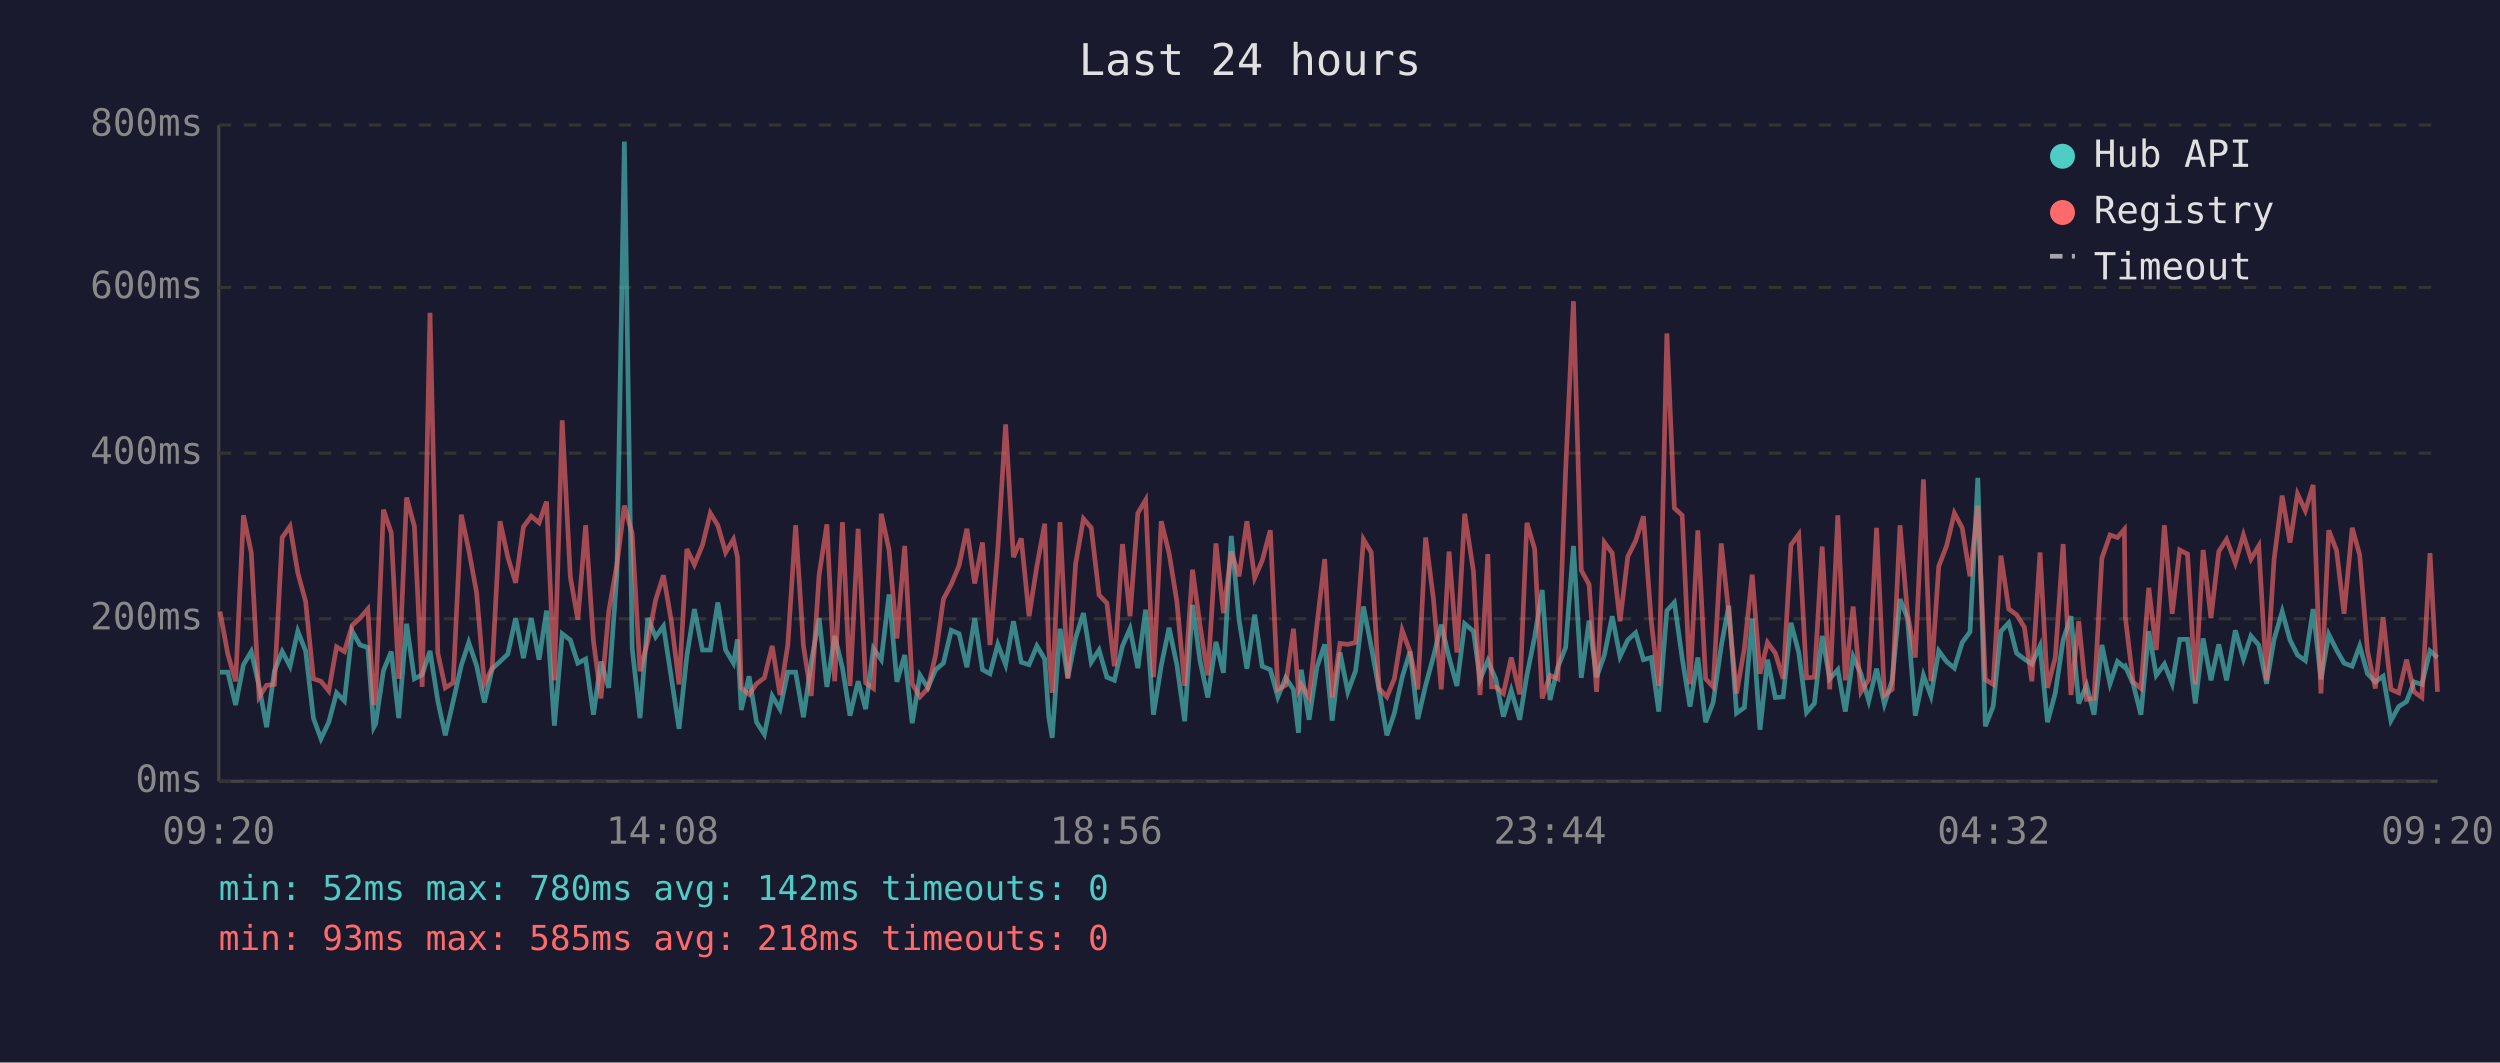
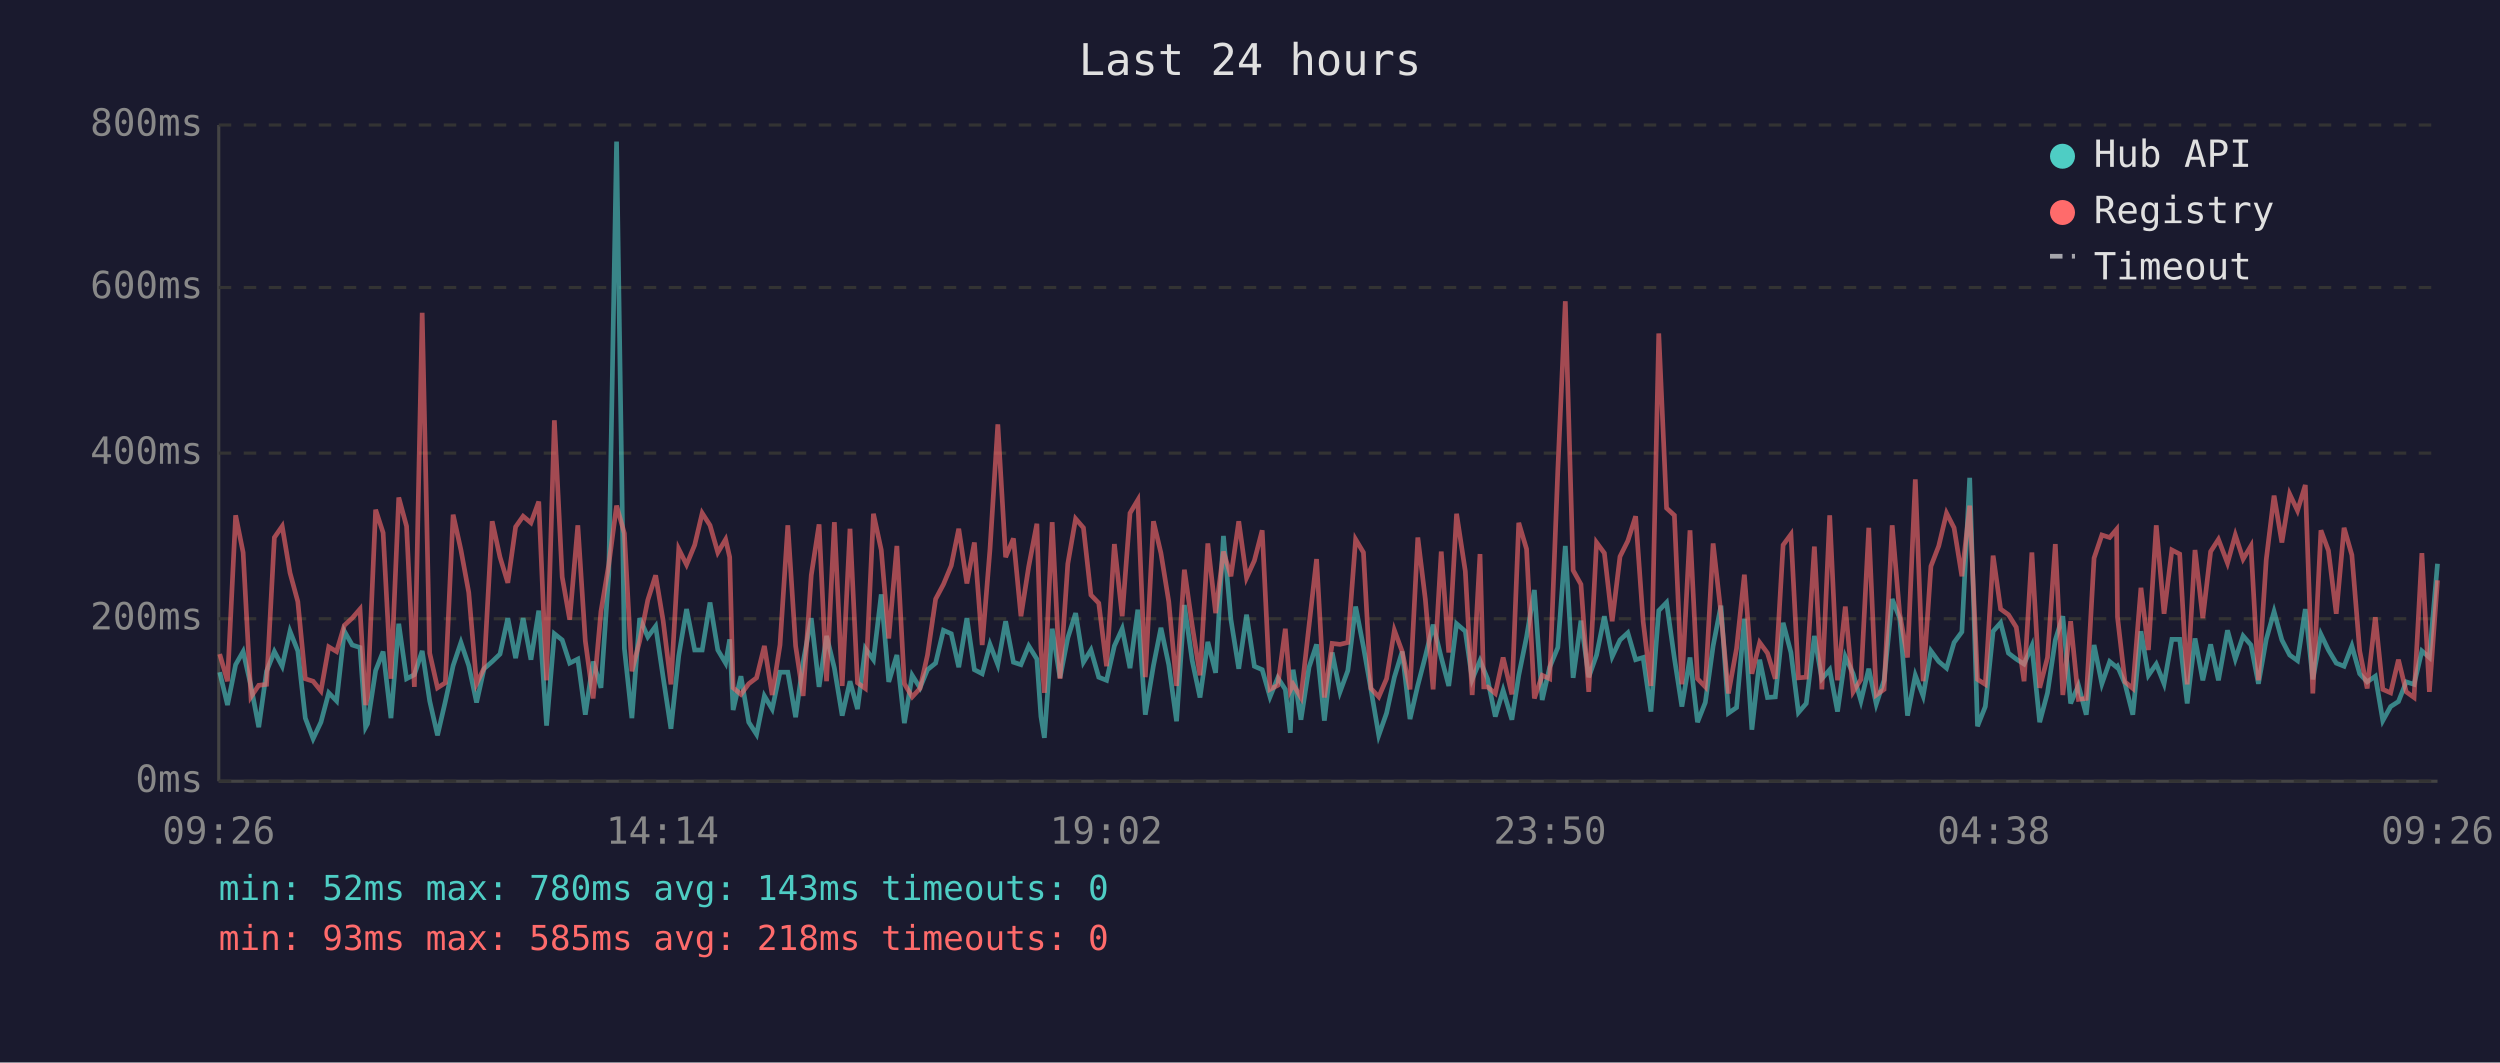
<svg xmlns="http://www.w3.org/2000/svg" viewBox="0 0 800 340" font-family="monospace" font-size="12">
  <rect width="800" height="340" fill="#1a1a2e" />
  <text x="400" y="24" fill="#e0e0e0" font-size="14" text-anchor="middle">Last 24 hours</text>
  <line x1="70" y1="40" x2="70" y2="250" stroke="#444" stroke-width="1" />
  <line x1="70" y1="250" x2="780" y2="250" stroke="#444" stroke-width="1" />
  <line x1="70" y1="250" x2="780" y2="250" stroke="#333" stroke-width="1" stroke-dasharray="4" />
  <text x="65" y="250" fill="#888" text-anchor="end" dominant-baseline="middle">0ms</text>
  <line x1="70" y1="198" x2="780" y2="198" stroke="#333" stroke-width="1" stroke-dasharray="4" />
  <text x="65" y="198" fill="#888" text-anchor="end" dominant-baseline="middle">200ms</text>
  <line x1="70" y1="145" x2="780" y2="145" stroke="#333" stroke-width="1" stroke-dasharray="4" />
  <text x="65" y="145" fill="#888" text-anchor="end" dominant-baseline="middle">400ms</text>
  <line x1="70" y1="92" x2="780" y2="92" stroke="#333" stroke-width="1" stroke-dasharray="4" />
  <text x="65" y="92" fill="#888" text-anchor="end" dominant-baseline="middle">600ms</text>
  <line x1="70" y1="40" x2="780" y2="40" stroke="#333" stroke-width="1" stroke-dasharray="4" />
  <text x="65" y="40" fill="#888" text-anchor="end" dominant-baseline="middle">800ms</text>
-   <text x="70" y="270" fill="#888" text-anchor="middle">09:20</text>
-   <text x="212" y="270" fill="#888" text-anchor="middle">14:08</text>
-   <text x="354" y="270" fill="#888" text-anchor="middle">18:56</text>
-   <text x="496" y="270" fill="#888" text-anchor="middle">23:44</text>
-   <text x="638" y="270" fill="#888" text-anchor="middle">04:32</text>
-   <text x="780" y="270" fill="#888" text-anchor="middle">09:20</text>
-   <polyline points="70.4,215.1 72.9,215.1 75.4,225.6 77.9,212.7 80.4,208.5 82.9,219.5 85.3,232.7 87.8,214.8 90.3,208.5 92.8,213.2 95.3,202.0 97.8,208.3 100.3,229.8 102.7,236.4 105.2,231.1 107.7,221.7 110.2,224.3 112.7,202.0 115.2,206.4 117.7,207.2 119.6,232.7 120.2,231.6 122.7,214.6 125.2,208.5 127.6,229.8 130.1,199.6 132.6,217.2 135.1,215.9 137.6,208.3 140.1,224.3 142.5,235.3 145.0,224.5 147.6,213.0 150.0,205.6 152.5,213.0 155.0,224.8 157.5,214.0 160.0,211.7 162.5,209.3 165.0,197.8 167.5,210.6 170.0,197.8 172.5,211.1 174.9,195.4 177.4,232.2 179.9,202.8 182.5,204.8 184.9,212.2 187.4,210.9 189.9,228.7 192.3,211.7 194.8,220.1 197.4,183.9 199.8,45.3 202.3,207.5 204.8,229.8 207.3,197.8 209.8,203.8 212.3,200.4 214.8,216.7 217.3,233.2 219.8,209.8 222.2,194.9 224.8,208.0 227.3,208.0 229.7,192.8 232.2,208.0 234.7,212.2 236.0,204.6 237.2,227.2 239.7,216.4 242.1,231.1 244.6,235.0 247.1,222.7 249.6,226.9 252.1,215.1 254.6,215.1 257.1,229.5 259.6,211.9 262.1,197.8 264.6,219.8 267.1,203.5 269.6,213.8 272.0,229.0 274.6,218.0 277.0,226.9 279.5,207.5 282.0,211.1 284.5,190.2 287.0,218.2 289.5,209.6 291.9,231.4 294.4,216.1 296.9,220.1 299.4,214.3 301.9,212.2 304.4,201.7 306.9,202.8 309.4,213.5 311.9,197.8 314.4,214.3 316.8,215.6 319.3,206.2 321.8,212.7 324.3,198.8 326.8,211.9 329.3,212.7 331.8,206.7 334.3,210.9 335.6,229.3 336.7,236.1 339.2,201.2 341.7,216.9 344.2,204.1 346.7,196.2 349.2,211.9 351.7,208.0 354.2,216.7 356.6,217.7 359.2,206.7 361.6,201.2 364.1,213.8 366.6,195.1 369.1,228.7 371.6,213.0 374.1,200.9 376.6,212.7 379.1,230.8 381.6,193.6 384.0,211.4 386.5,223.2 389.1,205.4 391.5,215.3 394.0,171.5 396.5,198.3 399.0,214.0 401.5,196.7 403.9,213.2 406.5,214.3 408.9,223.0 411.4,216.9 413.9,220.6 415.5,234.5 416.4,214.3 418.9,230.3 421.4,213.5 423.9,206.2 426.3,230.6 428.8,208.8 431.3,221.4 433.8,214.6 436.3,194.1 438.8,207.0 441.3,220.6 443.8,235.3 446.2,228.2 448.7,216.7 451.2,208.5 453.7,230.1 456.2,219.3 458.7,210.1 461.2,199.9 463.7,210.4 466.2,219.5 468.7,199.6 471.5,202.0 473.6,217.4 476.1,211.4 477.3,214.3 478.6,217.2 481.1,229.3 483.6,220.9 486.3,230.3 488.6,216.1 491.1,203.8 493.5,188.8 496.0,224.0 498.5,213.5 501.0,207.2 503.5,174.7 506.0,216.9 508.5,198.6 510.9,216.7 513.4,209.6 515.9,197.2 518.4,210.1 520.9,204.8 523.4,202.5 525.9,211.1 528.4,210.4 530.8,227.7 533.4,195.4 535.8,192.8 538.3,210.6 540.8,226.1 543.3,210.4 545.8,231.1 548.2,224.8 550.8,206.7 553.2,193.8 555.7,228.2 558.2,226.4 560.7,198.0 563.2,233.5 565.6,211.1 568.1,223.2 570.6,223.0 573.1,199.3 575.6,208.8 578.1,228.0 580.6,225.1 583.1,203.5 585.5,217.2 588.1,214.3 590.5,227.7 593.0,210.1 595.5,215.6 598.0,224.3 600.5,214.0 603.0,225.3 605.5,217.7 608.0,191.7 610.4,197.8 612.9,229.0 615.5,216.1 617.9,222.7 620.4,208.3 622.9,211.7 625.4,213.8 627.9,205.6 630.4,202.2 632.9,152.9 635.3,232.4 637.8,226.1 640.3,202.0 642.8,199.3 645.3,209.0 647.8,210.9 650.2,212.5 652.8,206.7 655.2,231.1 657.7,221.7 660.2,204.8 662.7,197.2 665.2,225.1 667.7,219.3 670.1,228.7 672.6,206.4 675.2,218.8 677.6,211.7 679.8,213.5 680.1,213.2 682.6,218.8 685.1,228.7 687.6,202.0 690.0,216.1 692.6,212.5 695.1,218.8 697.5,204.6 700.0,204.6 702.5,225.1 705.0,204.3 707.5,217.7 710.0,206.2 712.5,217.7 715.3,201.7 717.9,210.9 720.3,203.5 722.8,206.4 725.3,218.8 727.7,204.6 730.3,195.7 732.8,204.8 735.2,209.6 737.7,211.4 740.2,194.9 742.7,217.4 745.2,203.0 747.7,208.0 750.1,212.2 752.7,213.2 755.1,206.7 757.6,215.6 760.1,218.2 762.6,216.4 765.1,230.6 767.6,226.1 770.1,224.5 772.5,218.2 775.0,219.0 777.6,208.3 780.0,210.4" fill="none" stroke="#4ecdc4" stroke-width="1.5" opacity="0.6" />
-   <polyline points="70.4,195.7 72.9,209.3 75.4,218.0 77.9,164.9 80.4,176.8 82.9,223.0 85.3,219.3 87.8,219.0 90.3,172.0 92.8,168.4 95.3,183.3 97.8,192.5 100.3,217.2 102.7,218.0 105.2,221.1 107.7,207.0 110.2,208.5 112.7,200.1 115.2,197.8 117.7,194.9 119.6,225.6 120.2,223.0 122.7,163.1 125.2,170.5 127.6,217.2 130.1,159.2 132.6,168.4 135.1,219.8 137.6,100.1 140.1,209.0 142.5,220.1 145.0,218.5 147.6,164.7 150.0,176.0 152.5,189.6 155.0,218.8 157.5,213.8 160.0,166.8 162.5,178.3 165.0,186.5 167.5,168.6 170.0,165.2 172.5,167.3 174.9,160.5 177.4,217.7 179.9,134.5 182.5,184.6 184.9,198.3 187.4,168.1 189.9,205.1 192.3,223.5 194.8,195.7 197.4,180.7 199.8,161.8 202.3,170.7 204.8,214.8 207.3,205.1 209.8,192.0 212.3,184.1 214.8,198.6 217.3,219.0 219.8,175.7 222.2,180.7 224.8,174.4 227.3,164.2 229.7,168.1 232.2,176.8 234.7,172.6 236.0,178.3 237.2,220.1 239.7,222.2 242.1,218.8 244.6,216.9 247.1,206.7 249.6,222.4 252.1,206.4 254.6,168.1 257.1,206.7 259.6,222.7 262.1,184.1 264.6,167.8 267.1,218.0 269.6,167.1 272.0,219.5 274.6,169.2 277.0,218.5 279.5,220.3 282.0,164.4 284.5,176.0 287.0,204.3 289.5,174.7 291.9,218.8 294.4,223.0 296.9,220.3 299.4,209.6 301.9,191.7 304.4,187.0 306.9,181.0 309.4,169.2 311.9,186.7 314.4,173.6 316.8,206.4 319.3,175.7 321.8,135.8 324.3,178.3 326.8,172.3 329.3,197.2 331.8,181.2 334.3,167.6 335.6,207.5 336.7,221.7 339.2,167.1 341.7,217.2 344.2,180.4 346.7,166.0 349.2,168.9 351.7,190.4 354.2,193.0 356.6,213.2 359.2,174.1 361.6,197.2 364.1,164.2 366.6,160.0 369.1,216.7 371.6,166.8 374.1,177.0 376.6,192.5 379.1,219.5 381.6,182.3 384.0,200.1 386.5,216.1 389.1,173.9 391.5,196.2 394.0,176.5 396.5,184.4 399.0,166.8 401.5,184.9 403.9,179.4 406.5,169.7 408.9,220.6 411.4,219.3 413.9,201.2 415.5,220.9 416.4,219.0 418.9,223.2 421.4,200.1 423.9,178.9 426.3,223.2 428.8,205.9 431.3,206.2 433.8,205.6 436.3,172.6 438.8,176.8 441.3,220.3 443.8,223.0 446.2,217.2 448.7,201.7 451.2,208.5 453.7,220.6 456.2,172.0 458.7,191.7 461.2,220.6 463.7,176.5 466.2,208.8 468.7,164.4 471.5,182.8 473.6,222.4 476.1,177.3 477.3,219.8 478.6,219.8 481.1,221.9 483.6,210.4 486.3,222.2 488.6,167.3 491.1,175.7 493.5,223.5 496.0,216.1 498.5,217.2 501.0,150.5 503.5,96.4 506.0,182.5 508.5,187.0 510.9,221.4 513.4,173.6 515.9,177.0 518.4,198.8 520.9,178.1 523.4,173.1 525.9,165.2 528.4,198.8 530.8,219.5 533.4,106.7 535.8,162.6 538.3,164.9 540.8,219.0 543.3,169.7 545.8,217.2 548.2,219.8 550.8,173.9 553.2,196.2 555.7,221.9 558.2,207.5 560.7,183.9 563.2,215.6 565.6,205.6 568.1,209.0 570.6,217.2 573.1,174.4 575.6,171.0 578.1,216.9 580.6,216.7 583.1,174.9 585.5,220.6 588.1,164.9 590.5,217.7 593.0,194.1 595.5,221.4 598.0,217.4 600.5,168.9 603.0,222.4 605.5,220.6 608.0,168.1 610.4,196.4 612.9,210.4 615.5,153.4 617.9,218.0 620.4,181.2 622.9,174.7 625.4,164.2 627.9,168.9 630.4,184.4 632.9,161.8 635.3,217.4 637.8,219.0 640.3,177.8 642.8,194.9 645.3,196.7 647.8,200.7 650.2,218.0 652.8,176.8 655.2,220.1 657.7,210.4 660.2,174.1 662.7,222.4 665.2,198.8 667.7,223.8 670.1,223.5 672.6,178.6 675.2,171.2 677.6,172.0 679.8,169.4 680.1,197.5 682.6,218.2 685.1,220.3 687.6,188.1 690.0,208.0 692.6,168.1 695.1,196.4 697.5,176.0 700.0,177.3 702.5,219.0 705.0,176.0 707.5,197.8 710.0,176.5 712.5,172.6 715.3,180.2 717.9,171.2 720.3,178.9 722.8,174.7 725.3,217.7 727.7,179.1 730.3,158.6 732.8,173.6 735.2,158.1 737.7,163.4 740.2,155.2 742.7,221.9 745.2,169.7 747.7,176.2 750.1,196.4 752.7,168.9 755.1,177.6 757.6,208.3 760.1,220.3 762.6,197.5 765.1,220.6 767.6,221.7 770.1,211.1 772.5,221.4 775.0,223.2 777.6,177.0 780.0,221.4" fill="none" stroke="#ff6b6b" stroke-width="1.5" opacity="0.6" />
+   <text x="70" y="270" fill="#888" text-anchor="middle">09:26</text>
+   <text x="212" y="270" fill="#888" text-anchor="middle">14:14</text>
+   <text x="354" y="270" fill="#888" text-anchor="middle">19:02</text>
+   <text x="496" y="270" fill="#888" text-anchor="middle">23:50</text>
+   <text x="638" y="270" fill="#888" text-anchor="middle">04:38</text>
+   <text x="780" y="270" fill="#888" text-anchor="middle">09:26</text>
+   <polyline points="70.3,215.1 72.8,225.6 75.4,212.7 77.8,208.5 80.3,219.5 82.8,232.7 85.3,214.8 87.8,208.5 90.3,213.2 92.8,202.0 95.3,208.3 97.7,229.8 100.2,236.4 102.7,231.1 105.2,221.7 107.7,224.3 110.2,202.0 112.7,206.4 115.2,207.2 117.0,232.7 117.6,231.6 120.2,214.6 122.6,208.5 125.1,229.8 127.6,199.6 130.1,217.2 132.6,215.9 135.1,208.3 137.5,224.3 140.0,235.3 142.5,224.5 145.0,213.0 147.5,205.6 150.0,213.0 152.5,224.8 154.9,214.0 157.5,211.7 160.0,209.3 162.5,197.8 165.0,210.6 167.4,197.8 169.9,211.1 172.4,195.4 174.9,232.2 177.4,202.8 179.9,204.8 182.3,212.2 184.9,210.9 187.3,228.7 189.8,211.7 192.3,220.1 194.8,183.9 197.3,45.3 199.8,207.5 202.2,229.8 204.7,197.8 207.3,203.8 209.8,200.4 212.2,216.7 214.7,233.2 217.2,209.8 219.7,194.9 222.3,208.0 224.7,208.0 227.2,192.8 229.7,208.0 232.2,212.2 233.5,204.6 234.6,227.2 237.1,216.4 239.6,231.1 242.1,235.0 244.6,222.7 247.1,226.9 249.6,215.1 252.1,215.1 254.6,229.5 257.0,211.9 259.6,197.8 262.1,219.8 264.5,203.5 267.0,213.8 269.5,229.0 272.0,218.0 274.4,226.9 276.9,207.5 279.5,211.1 282.0,190.2 284.4,218.2 287.0,209.6 289.4,231.4 291.9,216.1 294.4,220.1 296.8,214.3 299.4,212.2 301.9,201.7 304.4,202.8 306.8,213.5 309.4,197.8 311.8,214.3 314.3,215.6 316.8,206.2 319.3,212.7 321.8,198.8 324.3,211.9 326.7,212.7 329.2,206.7 331.8,210.9 333.1,229.3 334.2,236.1 336.7,201.2 339.2,216.9 341.7,204.1 344.2,196.2 346.7,211.9 349.1,208.0 351.6,216.7 354.1,217.7 356.6,206.7 359.1,201.2 361.6,213.8 364.1,195.1 366.5,228.7 369.1,213.0 371.5,200.9 374.0,212.7 376.5,230.8 379.0,193.6 381.5,211.4 384.0,223.2 386.5,205.4 389.0,215.3 391.5,171.5 393.9,198.3 396.4,214.0 398.9,196.7 401.4,213.2 403.9,214.3 406.4,223.0 408.9,216.9 411.3,220.6 412.9,234.5 413.8,214.3 416.3,230.3 418.9,213.5 421.3,206.2 423.8,230.6 426.3,208.8 428.8,221.4 431.3,214.6 433.8,194.1 436.3,207.0 438.7,220.6 441.2,235.3 443.7,228.2 446.2,216.7 448.7,208.5 451.2,230.1 453.7,219.3 456.1,210.1 458.6,199.9 461.2,210.4 463.6,219.5 466.1,199.6 468.9,202.0 471.1,217.4 473.6,211.4 474.8,214.3 476.0,217.2 478.5,229.3 481.0,220.9 483.8,230.3 486.0,216.1 488.5,203.8 491.0,188.8 493.5,224.0 495.9,213.5 498.5,207.2 500.9,174.7 503.4,216.9 505.9,198.6 508.4,216.7 510.9,209.6 513.4,197.2 515.9,210.1 518.4,204.8 520.9,202.5 523.4,211.1 525.8,210.4 528.3,227.7 530.8,195.4 533.3,192.8 535.8,210.6 538.2,226.1 540.8,210.4 543.2,231.1 545.7,224.8 548.2,206.7 550.7,193.8 553.1,228.2 555.7,226.4 558.2,198.0 560.6,233.5 563.1,211.1 565.6,223.2 568.1,223.0 570.6,199.3 573.1,208.8 575.5,228.0 578.0,225.1 580.6,203.5 583.0,217.2 585.5,214.3 588.0,227.7 590.5,210.1 593.0,215.6 595.5,224.3 598.0,214.0 600.4,225.3 602.9,217.7 605.5,191.7 607.9,197.8 610.4,229.0 612.9,216.1 615.4,222.7 617.9,208.3 620.4,211.7 622.9,213.8 625.3,205.6 627.8,202.2 630.3,152.9 632.8,232.4 635.3,226.1 637.8,202.0 640.2,199.3 642.7,209.0 645.2,210.9 647.7,212.5 650.2,206.7 652.7,231.1 655.2,221.7 657.7,204.8 660.1,197.2 662.6,225.1 665.1,219.3 667.6,228.7 670.1,206.4 672.6,218.8 675.1,211.7 677.3,213.5 677.6,213.2 680.0,218.8 682.5,228.7 685.1,202.0 687.5,216.1 690.0,212.5 692.5,218.8 695.0,204.6 697.5,204.6 699.9,225.1 702.4,204.3 704.9,217.7 707.4,206.2 709.9,217.7 712.8,201.7 715.3,210.9 717.8,203.5 720.3,206.4 722.7,218.8 725.2,204.6 727.7,195.7 730.2,204.8 732.7,209.6 735.2,211.4 737.7,194.9 740.1,217.4 742.7,203.0 745.1,208.0 747.6,212.2 750.1,213.2 752.6,206.7 755.1,215.6 757.5,218.2 760.1,216.4 762.5,230.6 765.0,226.1 767.5,224.5 770.0,218.2 772.5,219.0 775.0,208.3 777.4,210.4 780.0,180.4" fill="none" stroke="#4ecdc4" stroke-width="1.5" opacity="0.6" />
+   <polyline points="70.3,209.3 72.8,218.0 75.4,164.9 77.8,176.8 80.3,223.0 82.8,219.3 85.3,219.0 87.8,172.0 90.3,168.4 92.8,183.3 95.3,192.5 97.7,217.2 100.2,218.0 102.7,221.1 105.2,207.0 107.7,208.5 110.2,200.1 112.7,197.8 115.2,194.9 117.0,225.6 117.6,223.0 120.2,163.1 122.6,170.5 125.1,217.2 127.6,159.2 130.1,168.4 132.6,219.8 135.1,100.1 137.5,209.0 140.0,220.1 142.5,218.5 145.0,164.7 147.5,176.0 150.0,189.6 152.5,218.8 154.9,213.8 157.5,166.8 160.0,178.3 162.5,186.5 165.0,168.6 167.4,165.2 169.9,167.3 172.4,160.5 174.9,217.7 177.4,134.5 179.9,184.6 182.3,198.3 184.9,168.1 187.3,205.1 189.8,223.5 192.3,195.7 194.8,180.7 197.3,161.8 199.8,170.7 202.2,214.8 204.7,205.1 207.3,192.0 209.8,184.1 212.2,198.6 214.7,219.0 217.2,175.7 219.7,180.7 222.3,174.4 224.7,164.2 227.2,168.1 229.7,176.8 232.2,172.6 233.5,178.3 234.6,220.1 237.1,222.2 239.6,218.8 242.1,216.9 244.6,206.7 247.1,222.4 249.6,206.4 252.1,168.1 254.6,206.7 257.0,222.7 259.6,184.1 262.1,167.8 264.5,218.0 267.0,167.1 269.5,219.5 272.0,169.2 274.4,218.5 276.9,220.3 279.5,164.4 282.0,176.0 284.4,204.3 287.0,174.7 289.4,218.8 291.9,223.0 294.4,220.3 296.8,209.6 299.4,191.7 301.9,187.0 304.4,181.0 306.8,169.2 309.4,186.7 311.8,173.6 314.3,206.4 316.8,175.7 319.3,135.8 321.8,178.3 324.3,172.3 326.7,197.2 329.2,181.2 331.8,167.6 333.1,207.5 334.2,221.7 336.7,167.1 339.2,217.2 341.7,180.4 344.2,166.0 346.7,168.9 349.1,190.4 351.6,193.0 354.1,213.2 356.6,174.1 359.1,197.2 361.6,164.2 364.1,160.0 366.5,216.7 369.1,166.8 371.5,177.0 374.0,192.5 376.5,219.5 379.0,182.3 381.5,200.1 384.0,216.1 386.5,173.9 389.0,196.2 391.5,176.5 393.9,184.4 396.4,166.8 398.9,184.9 401.4,179.4 403.9,169.7 406.4,220.6 408.9,219.3 411.3,201.2 412.9,220.9 413.8,219.0 416.3,223.2 418.9,200.1 421.3,178.9 423.8,223.2 426.3,205.9 428.8,206.2 431.3,205.6 433.8,172.6 436.3,176.8 438.7,220.3 441.2,223.0 443.7,217.2 446.2,201.7 448.7,208.5 451.2,220.6 453.7,172.0 456.1,191.7 458.6,220.6 461.2,176.5 463.6,208.8 466.1,164.4 468.9,182.8 471.1,222.4 473.6,177.3 474.8,219.8 476.0,219.8 478.5,221.9 481.0,210.4 483.8,222.2 486.0,167.3 488.5,175.7 491.0,223.5 493.5,216.1 495.9,217.2 498.5,150.5 500.9,96.4 503.4,182.5 505.9,187.0 508.4,221.4 510.9,173.6 513.4,177.0 515.9,198.8 518.4,178.1 520.9,173.1 523.4,165.2 525.8,198.8 528.3,219.5 530.8,106.7 533.3,162.6 535.8,164.9 538.2,219.0 540.8,169.7 543.2,217.2 545.7,219.8 548.2,173.9 550.7,196.2 553.1,221.9 555.7,207.5 558.2,183.9 560.6,215.6 563.1,205.6 565.6,209.0 568.1,217.2 570.6,174.4 573.1,171.0 575.5,216.9 578.0,216.7 580.6,174.9 583.0,220.6 585.5,164.9 588.0,217.7 590.5,194.1 593.0,221.4 595.5,217.4 598.0,168.9 600.4,222.4 602.9,220.6 605.5,168.1 607.9,196.4 610.4,210.4 612.9,153.4 615.4,218.0 617.9,181.2 620.4,174.7 622.9,164.2 625.3,168.9 627.8,184.4 630.3,161.8 632.8,217.4 635.3,219.0 637.8,177.8 640.2,194.9 642.7,196.7 645.2,200.7 647.7,218.0 650.2,176.8 652.7,220.1 655.2,210.4 657.7,174.1 660.1,222.4 662.6,198.8 665.1,223.8 667.6,223.5 670.1,178.6 672.6,171.2 675.1,172.0 677.3,169.4 677.6,197.5 680.0,218.2 682.5,220.3 685.1,188.1 687.5,208.0 690.0,168.1 692.5,196.4 695.0,176.0 697.5,177.3 699.9,219.0 702.4,176.0 704.9,197.8 707.4,176.5 709.9,172.6 712.8,180.2 715.3,171.2 717.8,178.9 720.3,174.7 722.7,217.7 725.2,179.1 727.7,158.6 730.2,173.6 732.7,158.1 735.2,163.4 737.7,155.2 740.1,221.9 742.7,169.7 745.1,176.2 747.6,196.4 750.1,168.9 752.6,177.6 755.1,208.3 757.5,220.3 760.1,197.5 762.5,220.6 765.0,221.7 767.5,211.1 770.0,221.4 772.5,223.2 775.0,177.0 777.4,221.4 780.0,185.7" fill="none" stroke="#ff6b6b" stroke-width="1.5" opacity="0.6" />
  <circle cx="660" cy="50" r="4" fill="#4ecdc4" />
  <text x="670" y="50" fill="#e0e0e0" dominant-baseline="middle">Hub API</text>
  <circle cx="660" cy="68" r="4" fill="#ff6b6b" />
  <text x="670" y="68" fill="#e0e0e0" dominant-baseline="middle">Registry</text>
  <line x1="656" y1="82" x2="664" y2="82" stroke="#e0e0e0" stroke-width="1.5" stroke-dasharray="4,3" opacity="0.7" />
  <text x="670" y="86" fill="#e0e0e0" dominant-baseline="middle">Timeout</text>
-   <text x="70" y="288" fill="#4ecdc4" font-size="11">min: 52ms  max: 780ms  avg: 142ms  timeouts: 0</text>
+   <text x="70" y="288" fill="#4ecdc4" font-size="11">min: 52ms  max: 780ms  avg: 143ms  timeouts: 0</text>
  <text x="70" y="304" fill="#ff6b6b" font-size="11">min: 93ms  max: 585ms  avg: 218ms  timeouts: 0</text>
</svg>
